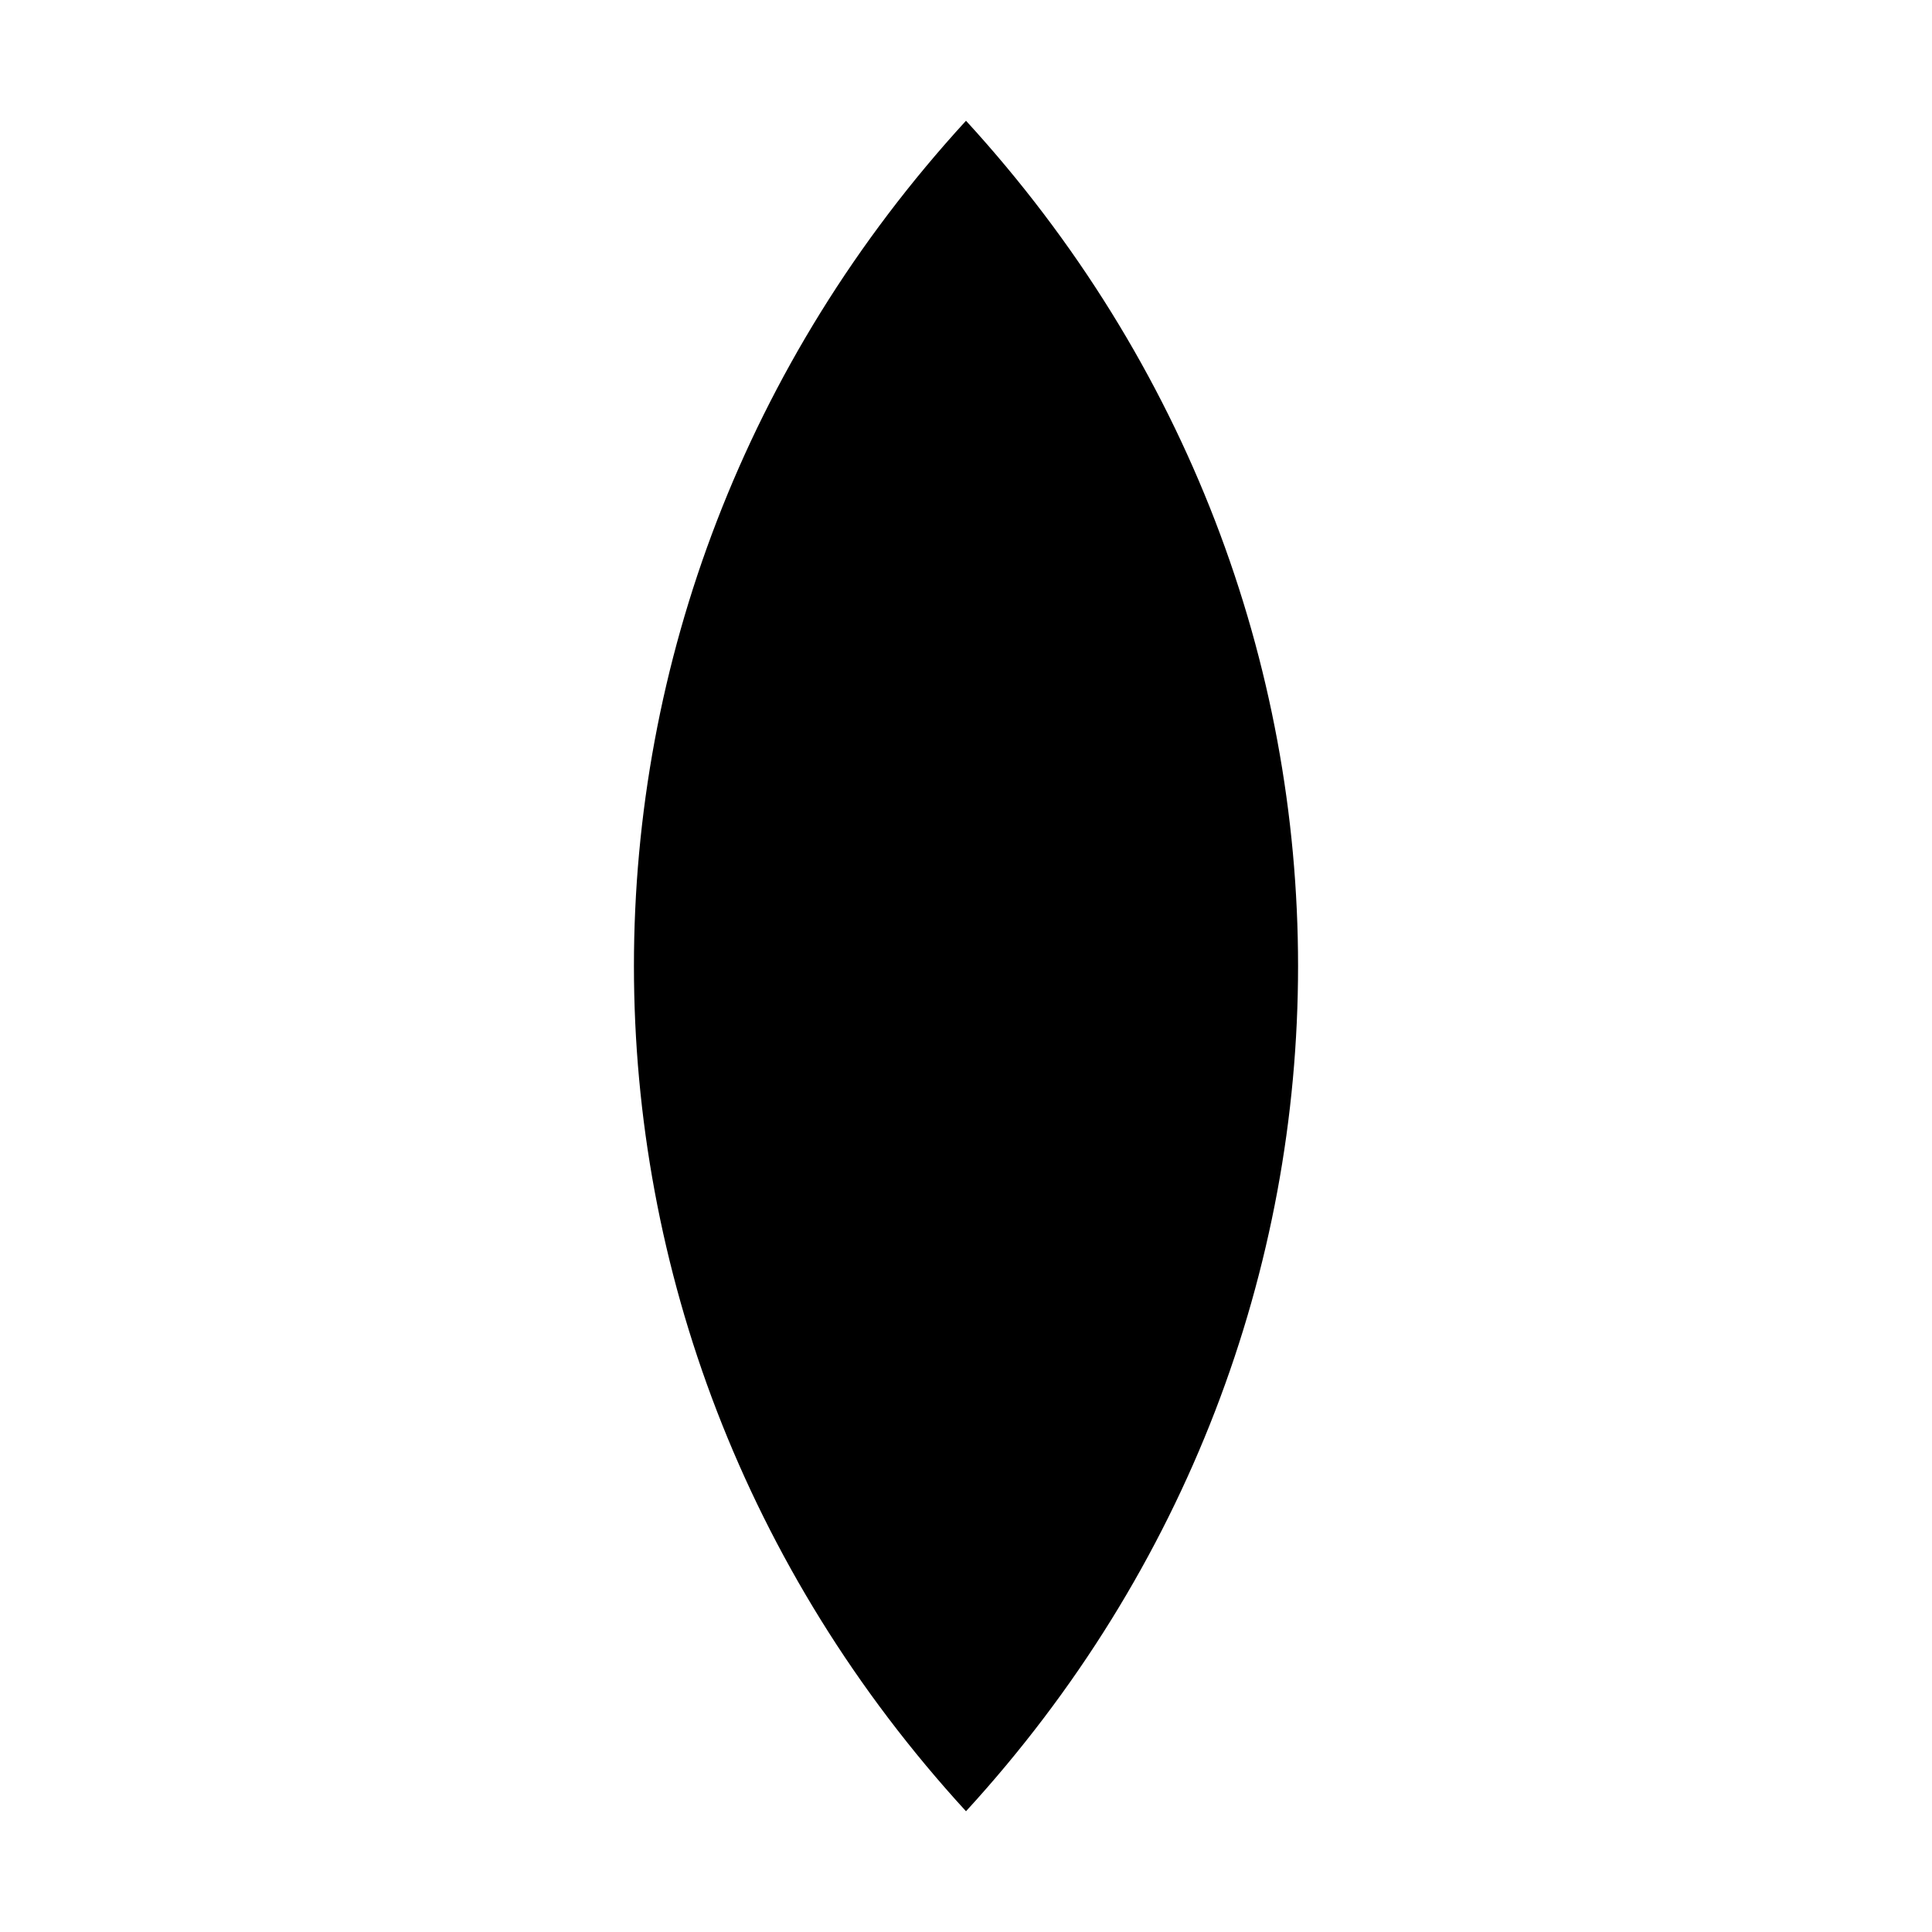
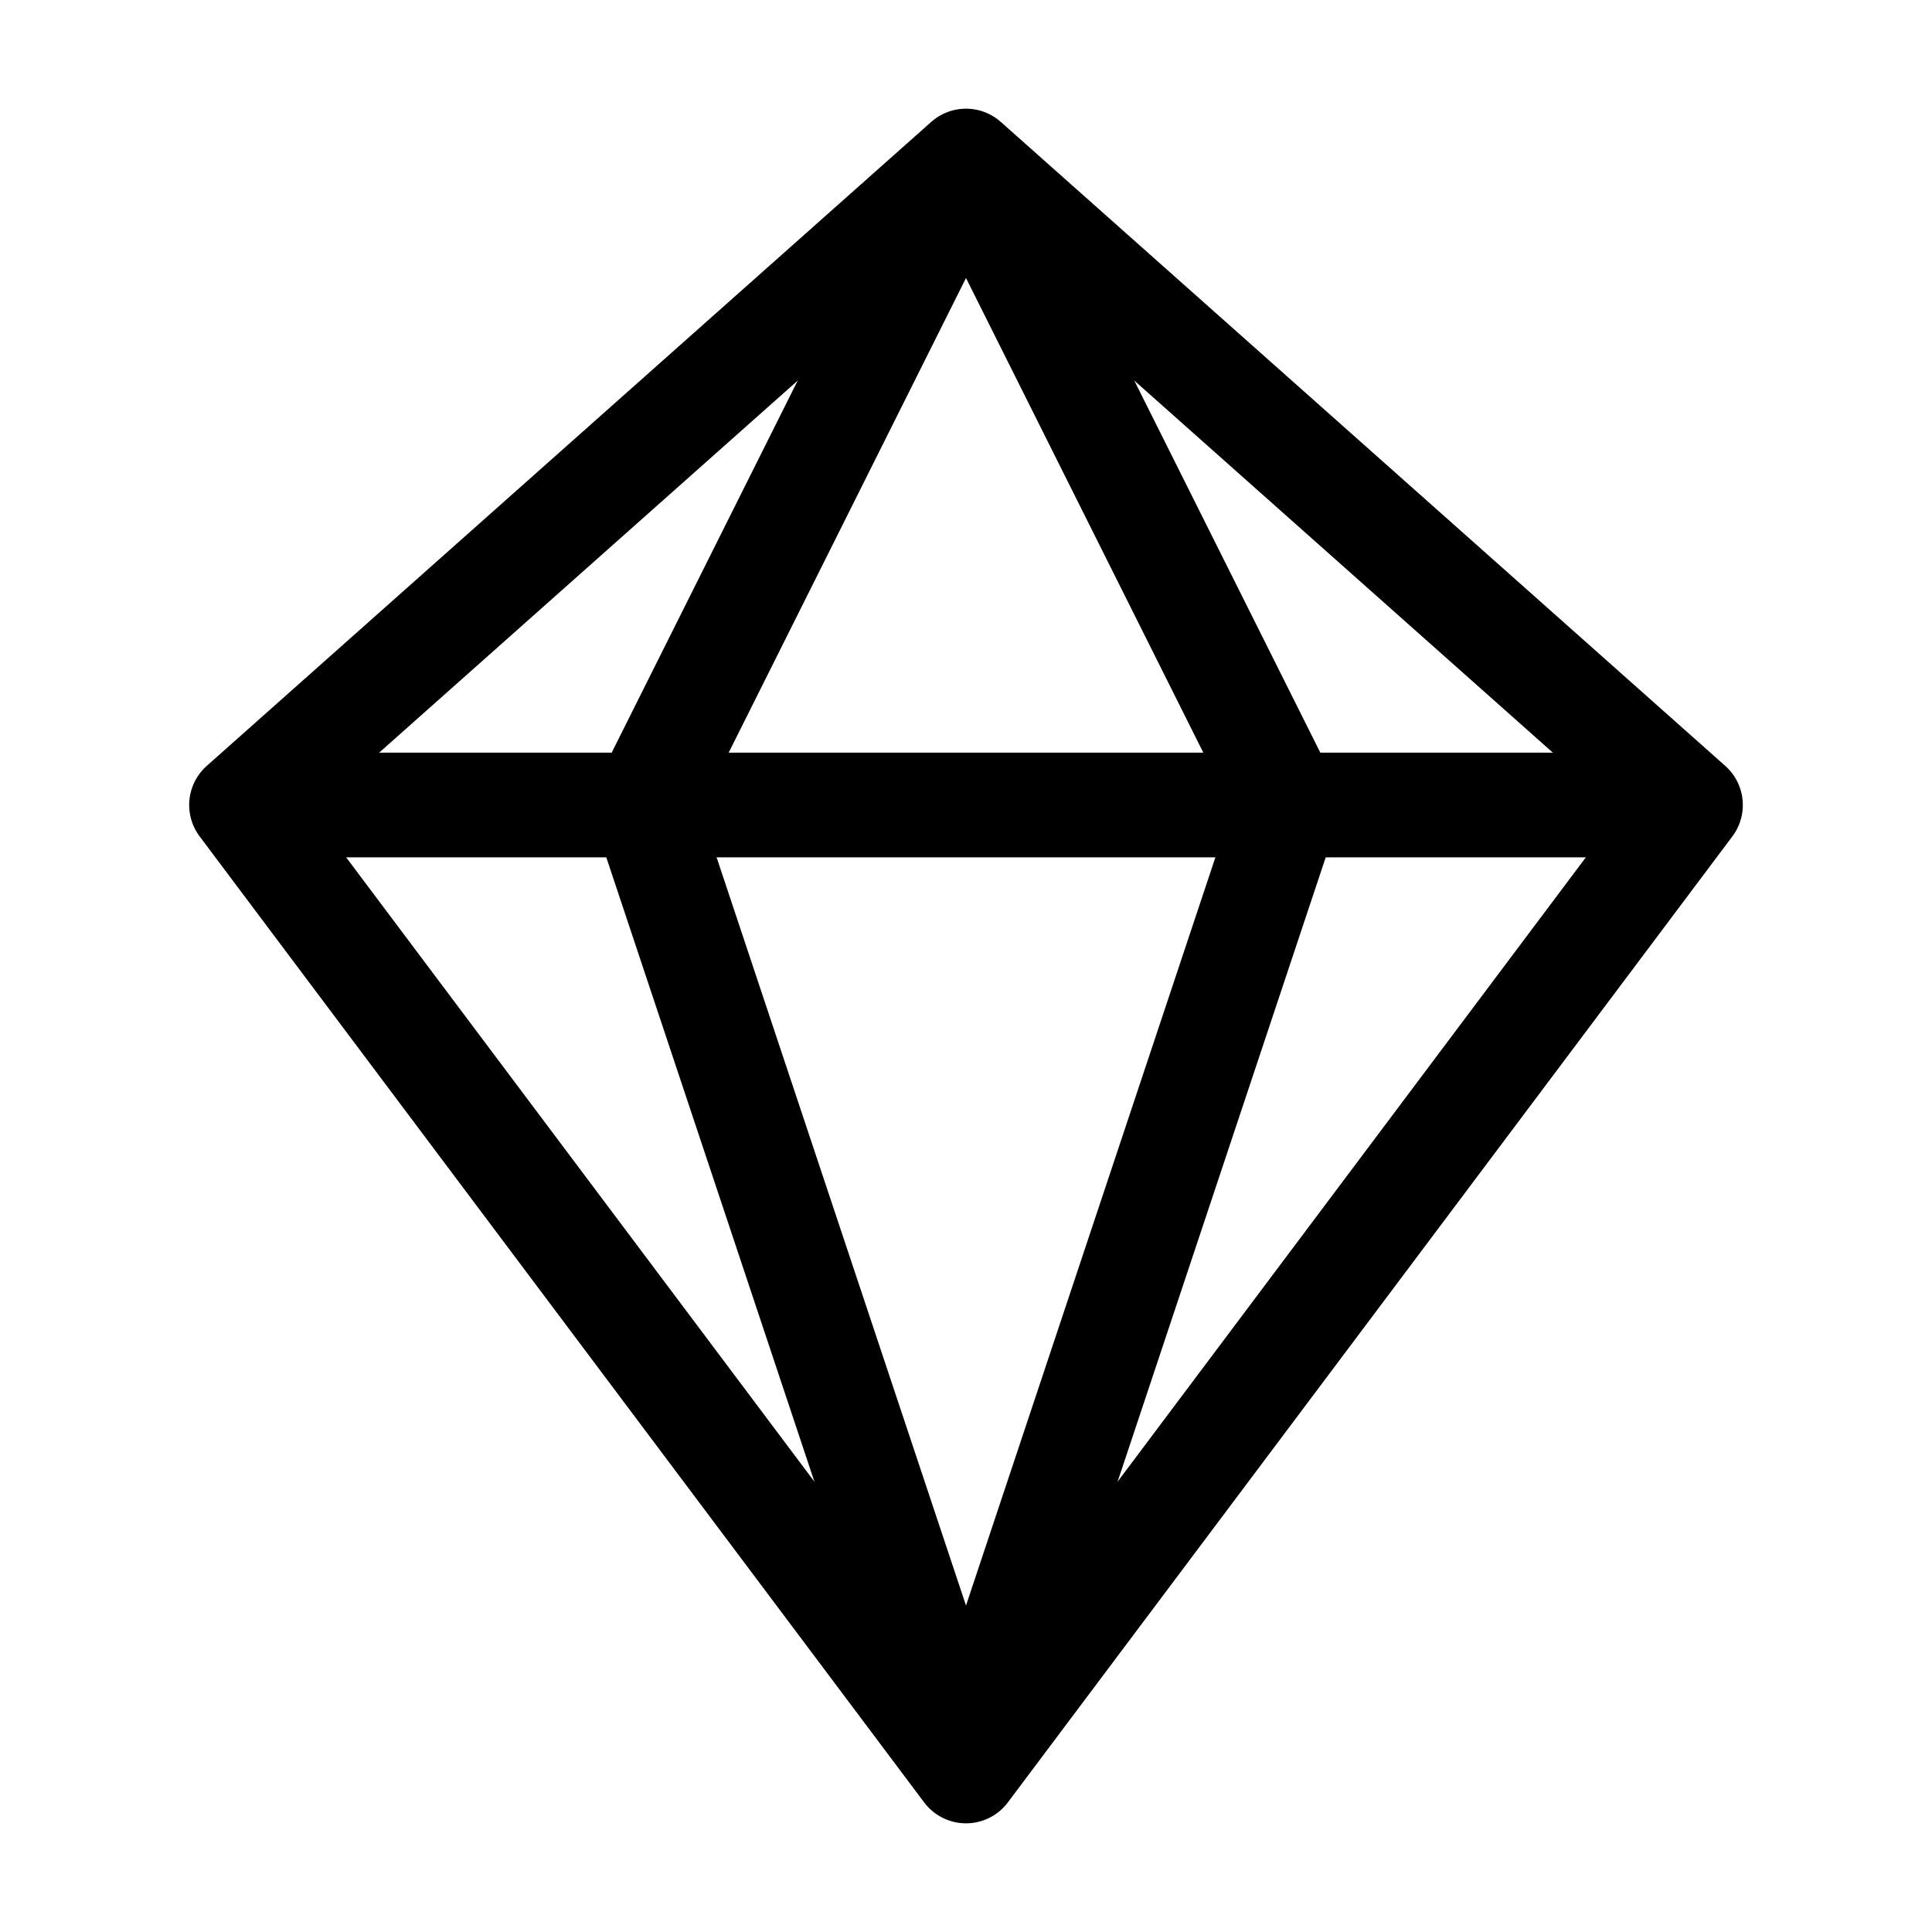
<svg xmlns="http://www.w3.org/2000/svg" viewBox="0 0 48 48" role="img" aria-label="Mark">
-   <path d="M24 3 C35 15 35 33 24 45 C13 33 13 15 24 3 Z" fill="#000" />
+   <g fill="none" stroke="#000" stroke-width="2.6" stroke-linejoin="round">
+     <path d="M24 4 L42 20 L24 44 L6 20 Z" />
+     <path d="M6 20 L42 20" />
+     <path d="M24 4 L16 20 L24 44" />
+     <path d="M24 4 L32 20 L24 44" />
+   </g>
</svg>
